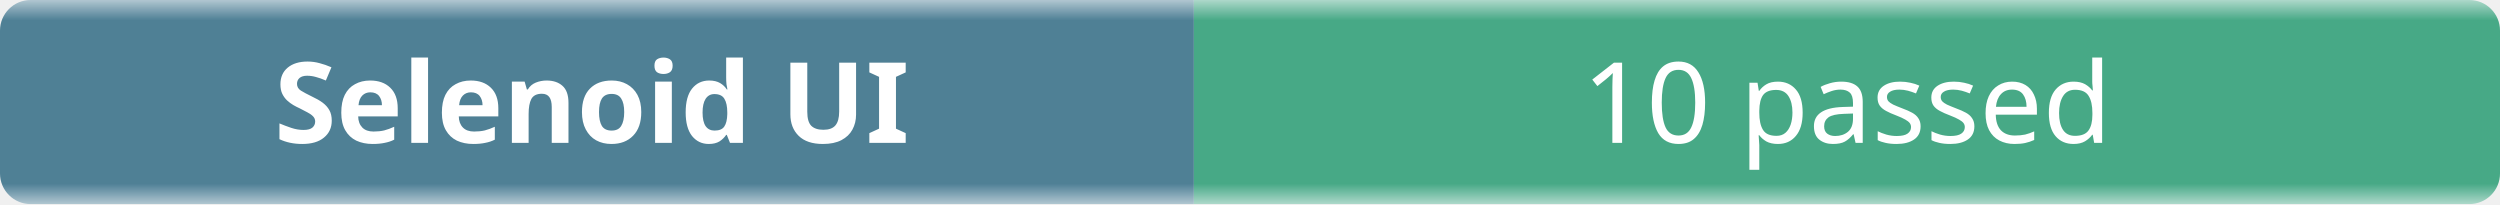
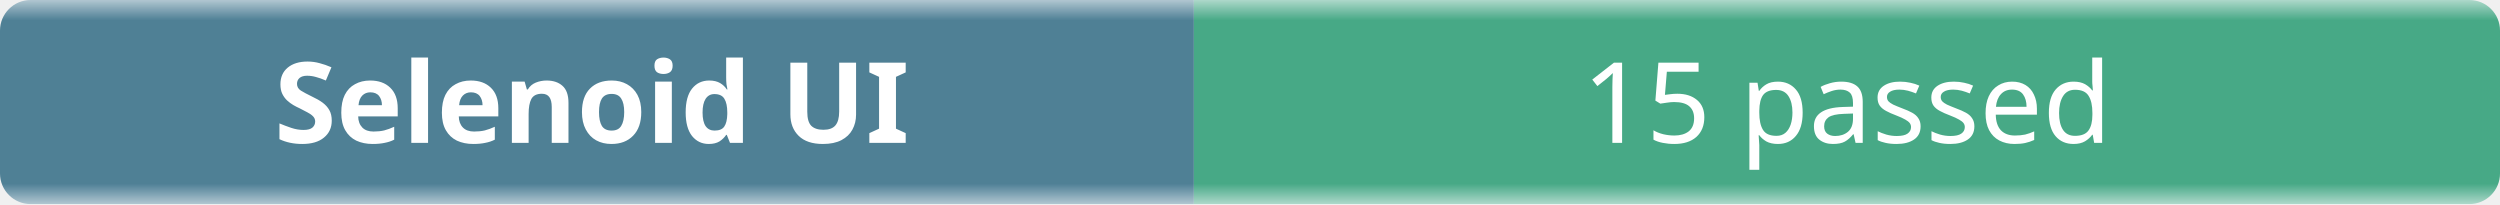
- <svg xmlns="http://www.w3.org/2000/svg" width="245" height="20" role="img" aria-label="Selenoid UI: 10 passed">
+ <svg xmlns="http://www.w3.org/2000/svg" width="245" height="20" role="img" aria-label="Selenoid UI: 15 passed">
  <linearGradient id="b" x2="0" y2="100%">
    <stop offset="0" stop-color="#f8fafc" stop-opacity=".7" />
    <stop offset=".1" stop-color="#eef2f7" stop-opacity=".3" />
    <stop offset=".9" stop-color="#eef2f7" stop-opacity=".3" />
    <stop offset="1" stop-color="#f8fafc" stop-opacity=".7" />
  </linearGradient>
  <mask id="m">
    <rect width="245" height="20" rx="3" fill="#fff" />
  </mask>
  <g mask="url(#m)">
    <rect width="117" height="20" fill="#0b4f6c" />
    <rect x="117" width="128" height="20" fill="#008a56" />
    <rect width="245" height="20" fill="url(#b)" />
  </g>
  <g fill="#fff" text-anchor="middle" font-family="ui-sans-serif,system-ui,sans-serif" font-size="11">
    <text x="58" y="14" font-weight="600">Selenoid UI</text>
-     <text x="181" y="14">10 passed</text>
+     <text x="181" y="14">15 passed</text>
  </g>
</svg>
